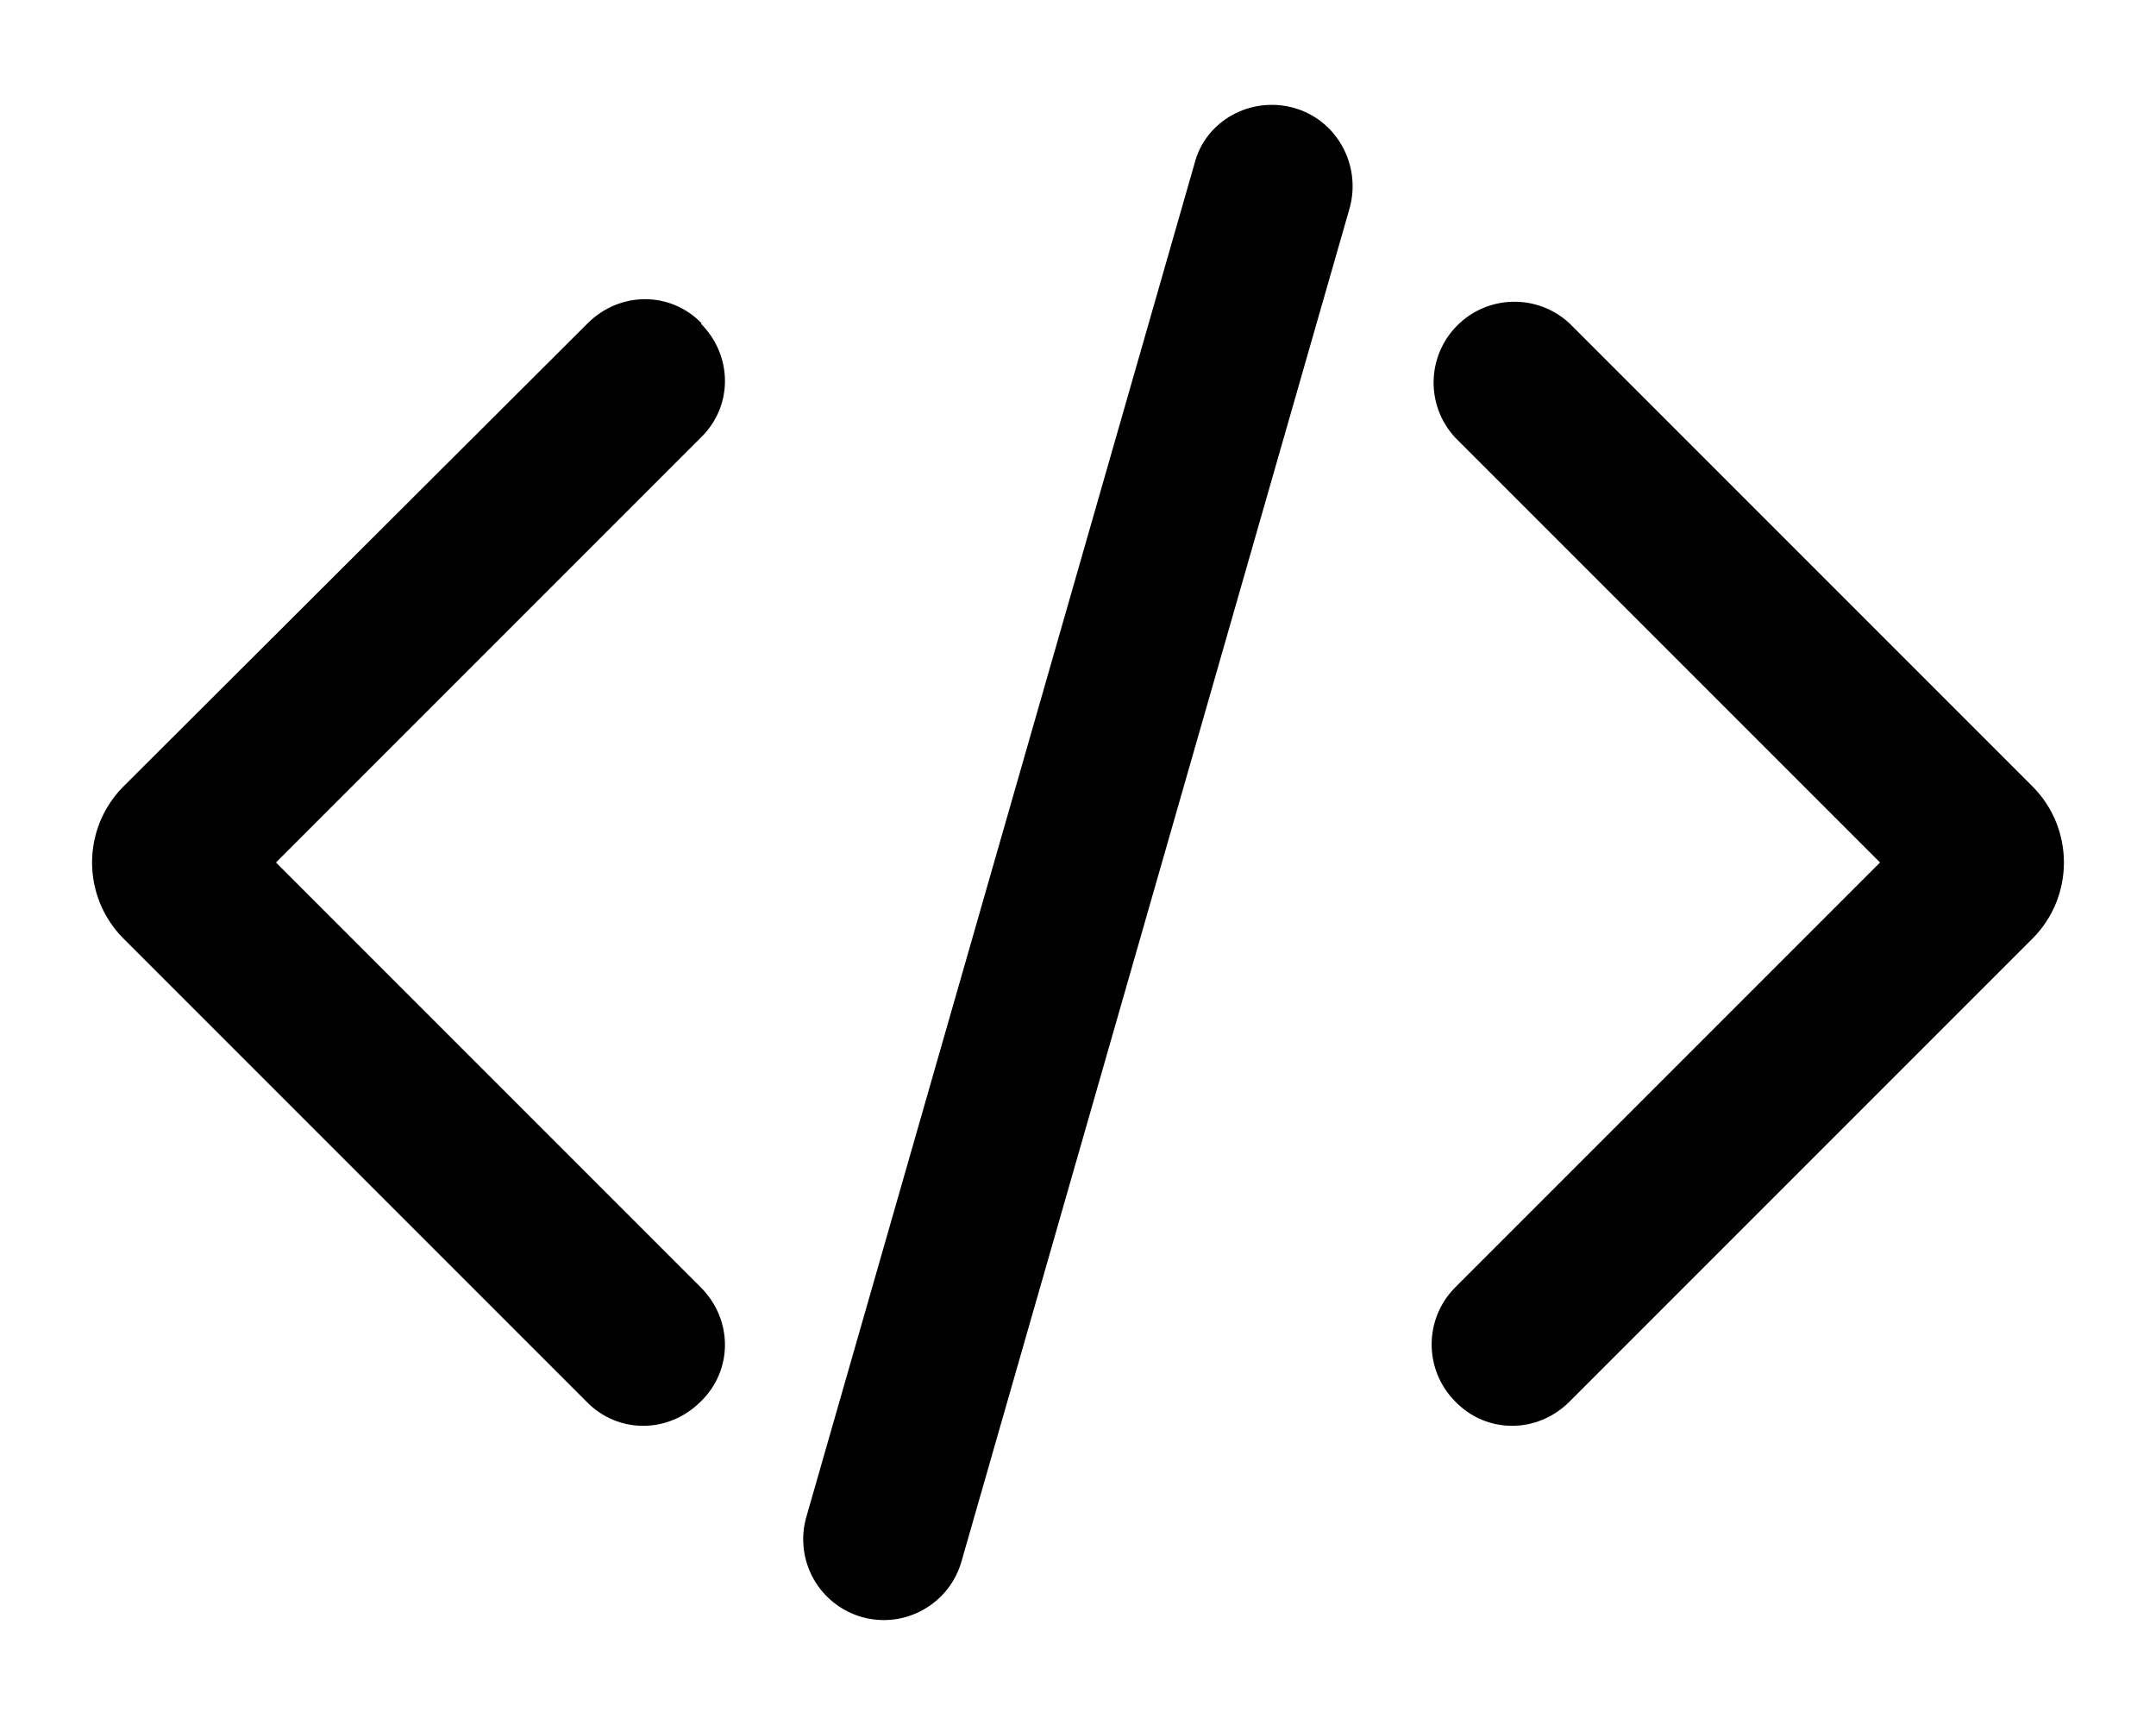
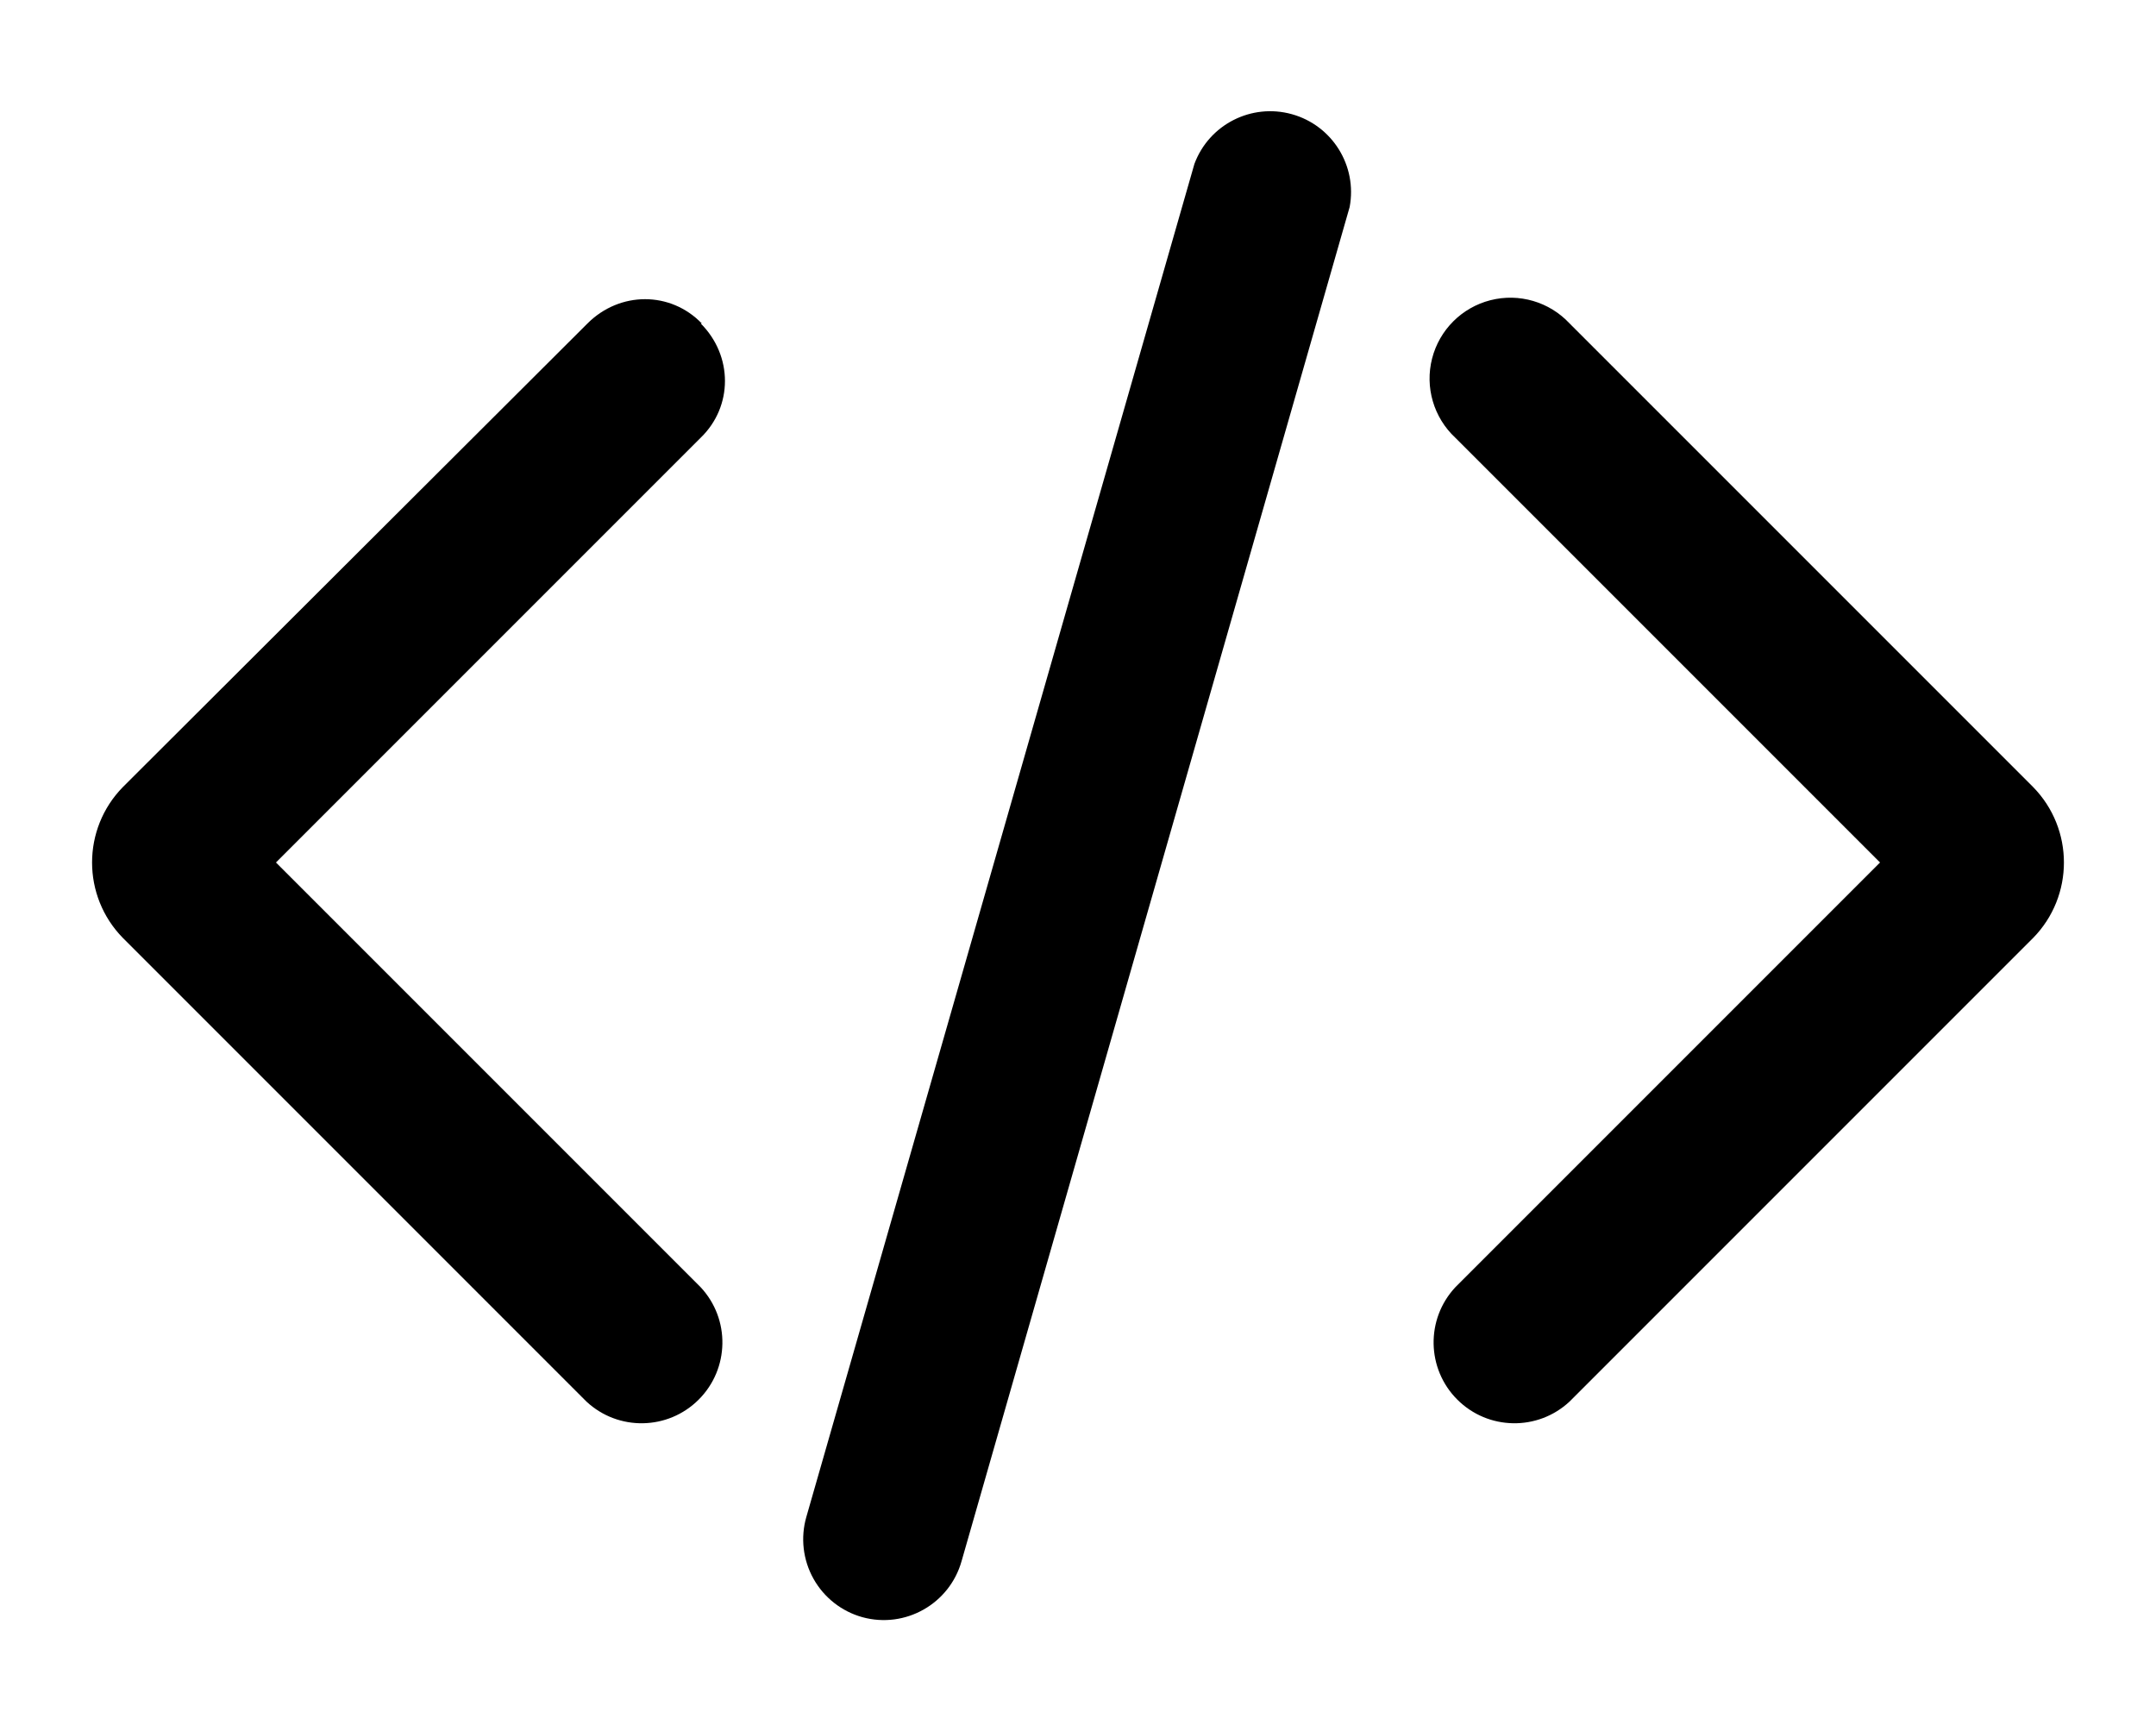
<svg xmlns="http://www.w3.org/2000/svg" viewBox="0 0 20 16" fill="currentColor">
-   <path d="M8 15a.75.75 0 0 1-.52-.93l3.6-12.55c.1-.4.52-.63.92-.52.4.11.63.53.52.93l-3.6 12.55A.75.75 0 0 1 8 15Zm9.44-7L13.5 4.06A.75.75 0 0 1 14.56 3l4.3 4.3a1 1 0 0 1 0 1.4l-4.3 4.3c-.3.3-.77.3-1.06 0a.75.75 0 0 1 0-1.06L17.44 8ZM6.5 3c.3.3.3.77 0 1.06L2.56 8l3.94 3.94c.3.3.3.77 0 1.06-.3.3-.77.3-1.06 0l-4.3-4.3a1 1 0 0 1 0-1.4L5.45 3c.3-.3.77-.3 1.06 0Z" />
+   <path d="M8 15a.75.75 0 0 1-.52-.93l3.6-12.55a.75.75 0 0 1 1.44.4l-3.6 12.56A.75.75 0 0 1 8 15Zm9.44-7L13.5 4.06A.75.75 0 1 1 14.56 3l4.3 4.3a1 1 0 0 1 0 1.4l-4.3 4.3a.75.75 0 0 1-1.06-1.06L17.44 8ZM6.5 3c.3.3.3.77 0 1.06L2.56 8l3.94 3.94A.75.75 0 0 1 5.44 13l-4.3-4.3a1 1 0 0 1 0-1.4L5.45 3c.3-.3.77-.3 1.06 0Z" />
</svg>
